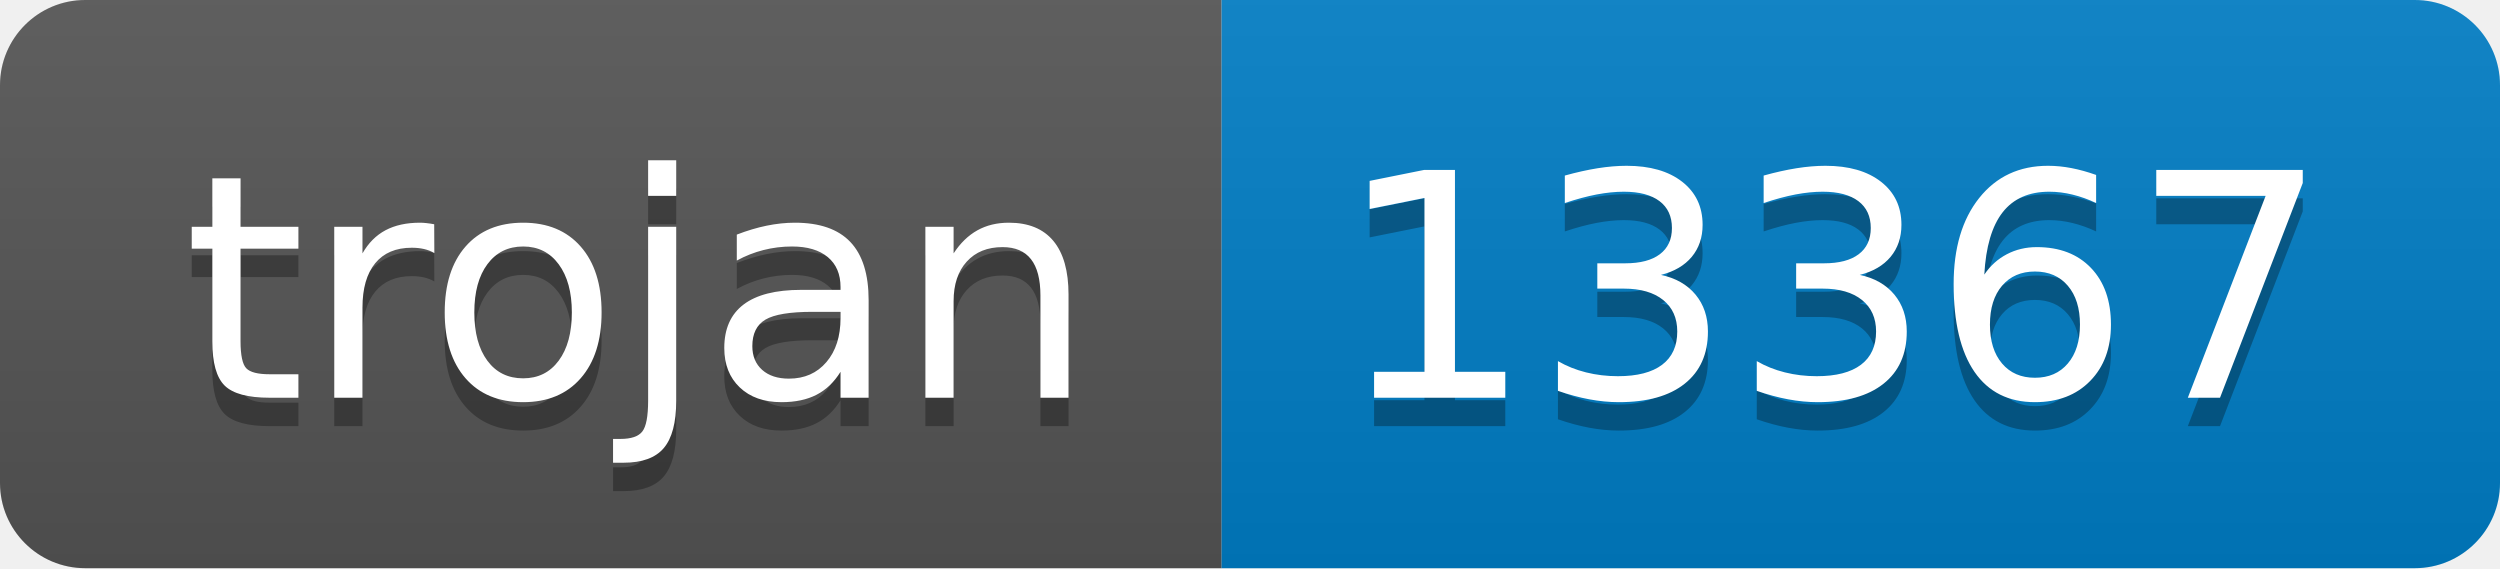
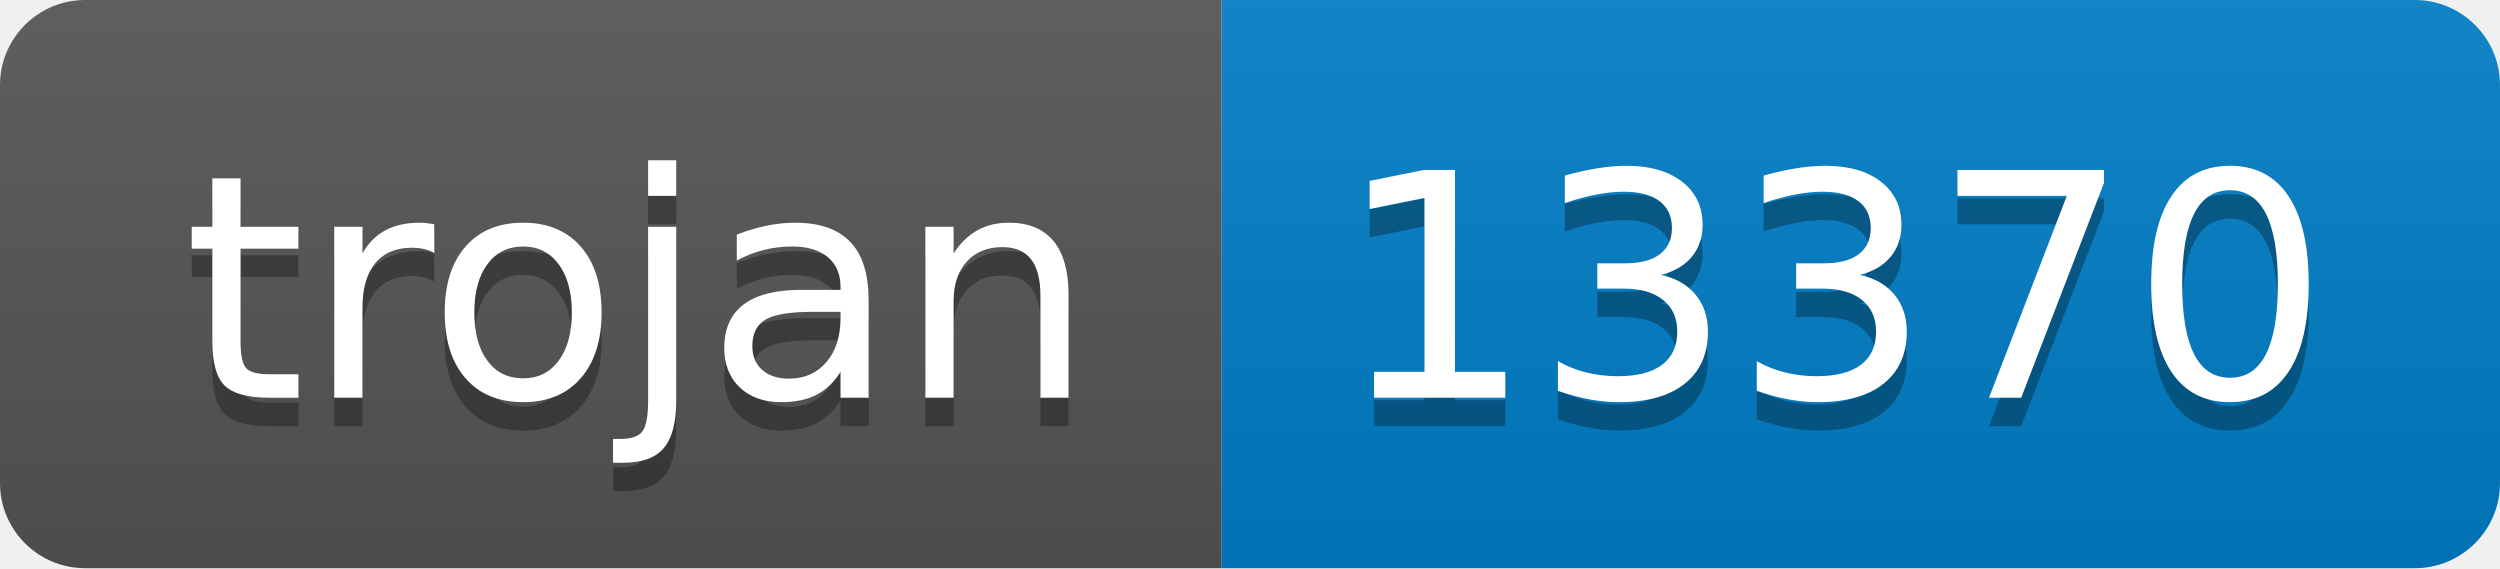
- <svg xmlns="http://www.w3.org/2000/svg" width="88" height="20" role="img" aria-label="trojan: 13367">
+ <svg xmlns="http://www.w3.org/2000/svg" width="88" height="20" role="img" aria-label="trojan: 13370">
  <linearGradient id="s" x2="0" y2="100%">
    <stop offset="0" stop-color="#bbb" stop-opacity=".1" />
    <stop offset="1" stop-opacity=".1" />
  </linearGradient>
  <clipPath id="r">
    <rect width="88" height="20" rx="3" fill="#fff" />
  </clipPath>
  <g clip-path="url(#r)">
    <rect width="43" height="20" fill="#555" />
    <rect x="43" width="45" height="20" fill="#007ec6" />
    <rect width="88" height="20" fill="url(#s)" />
  </g>
  <g fill="#fff" text-anchor="middle" font-family="Verdana,Geneva,DejaVu Sans,sans-serif" text-rendering="geometricPrecision" font-size="110">
    <text aria-hidden="true" x="225" y="150" fill="#010101" fill-opacity=".3" transform="scale(.1)" textLength="330">trojan</text>
    <text x="225" y="140" transform="scale(.1)" fill="#fff" textLength="330">trojan</text>
-     <text aria-hidden="true" x="645" y="150" fill="#010101" fill-opacity=".3" transform="scale(.1)" textLength="350">13367</text>
-     <text x="645" y="140" transform="scale(.1)" fill="#fff" textLength="350">13367</text>
+     <text aria-hidden="true" x="645" y="150" fill="#010101" fill-opacity=".3" transform="scale(.1)" textLength="350">13370</text>
+     <text x="645" y="140" transform="scale(.1)" fill="#fff" textLength="350">13370</text>
  </g>
</svg>
